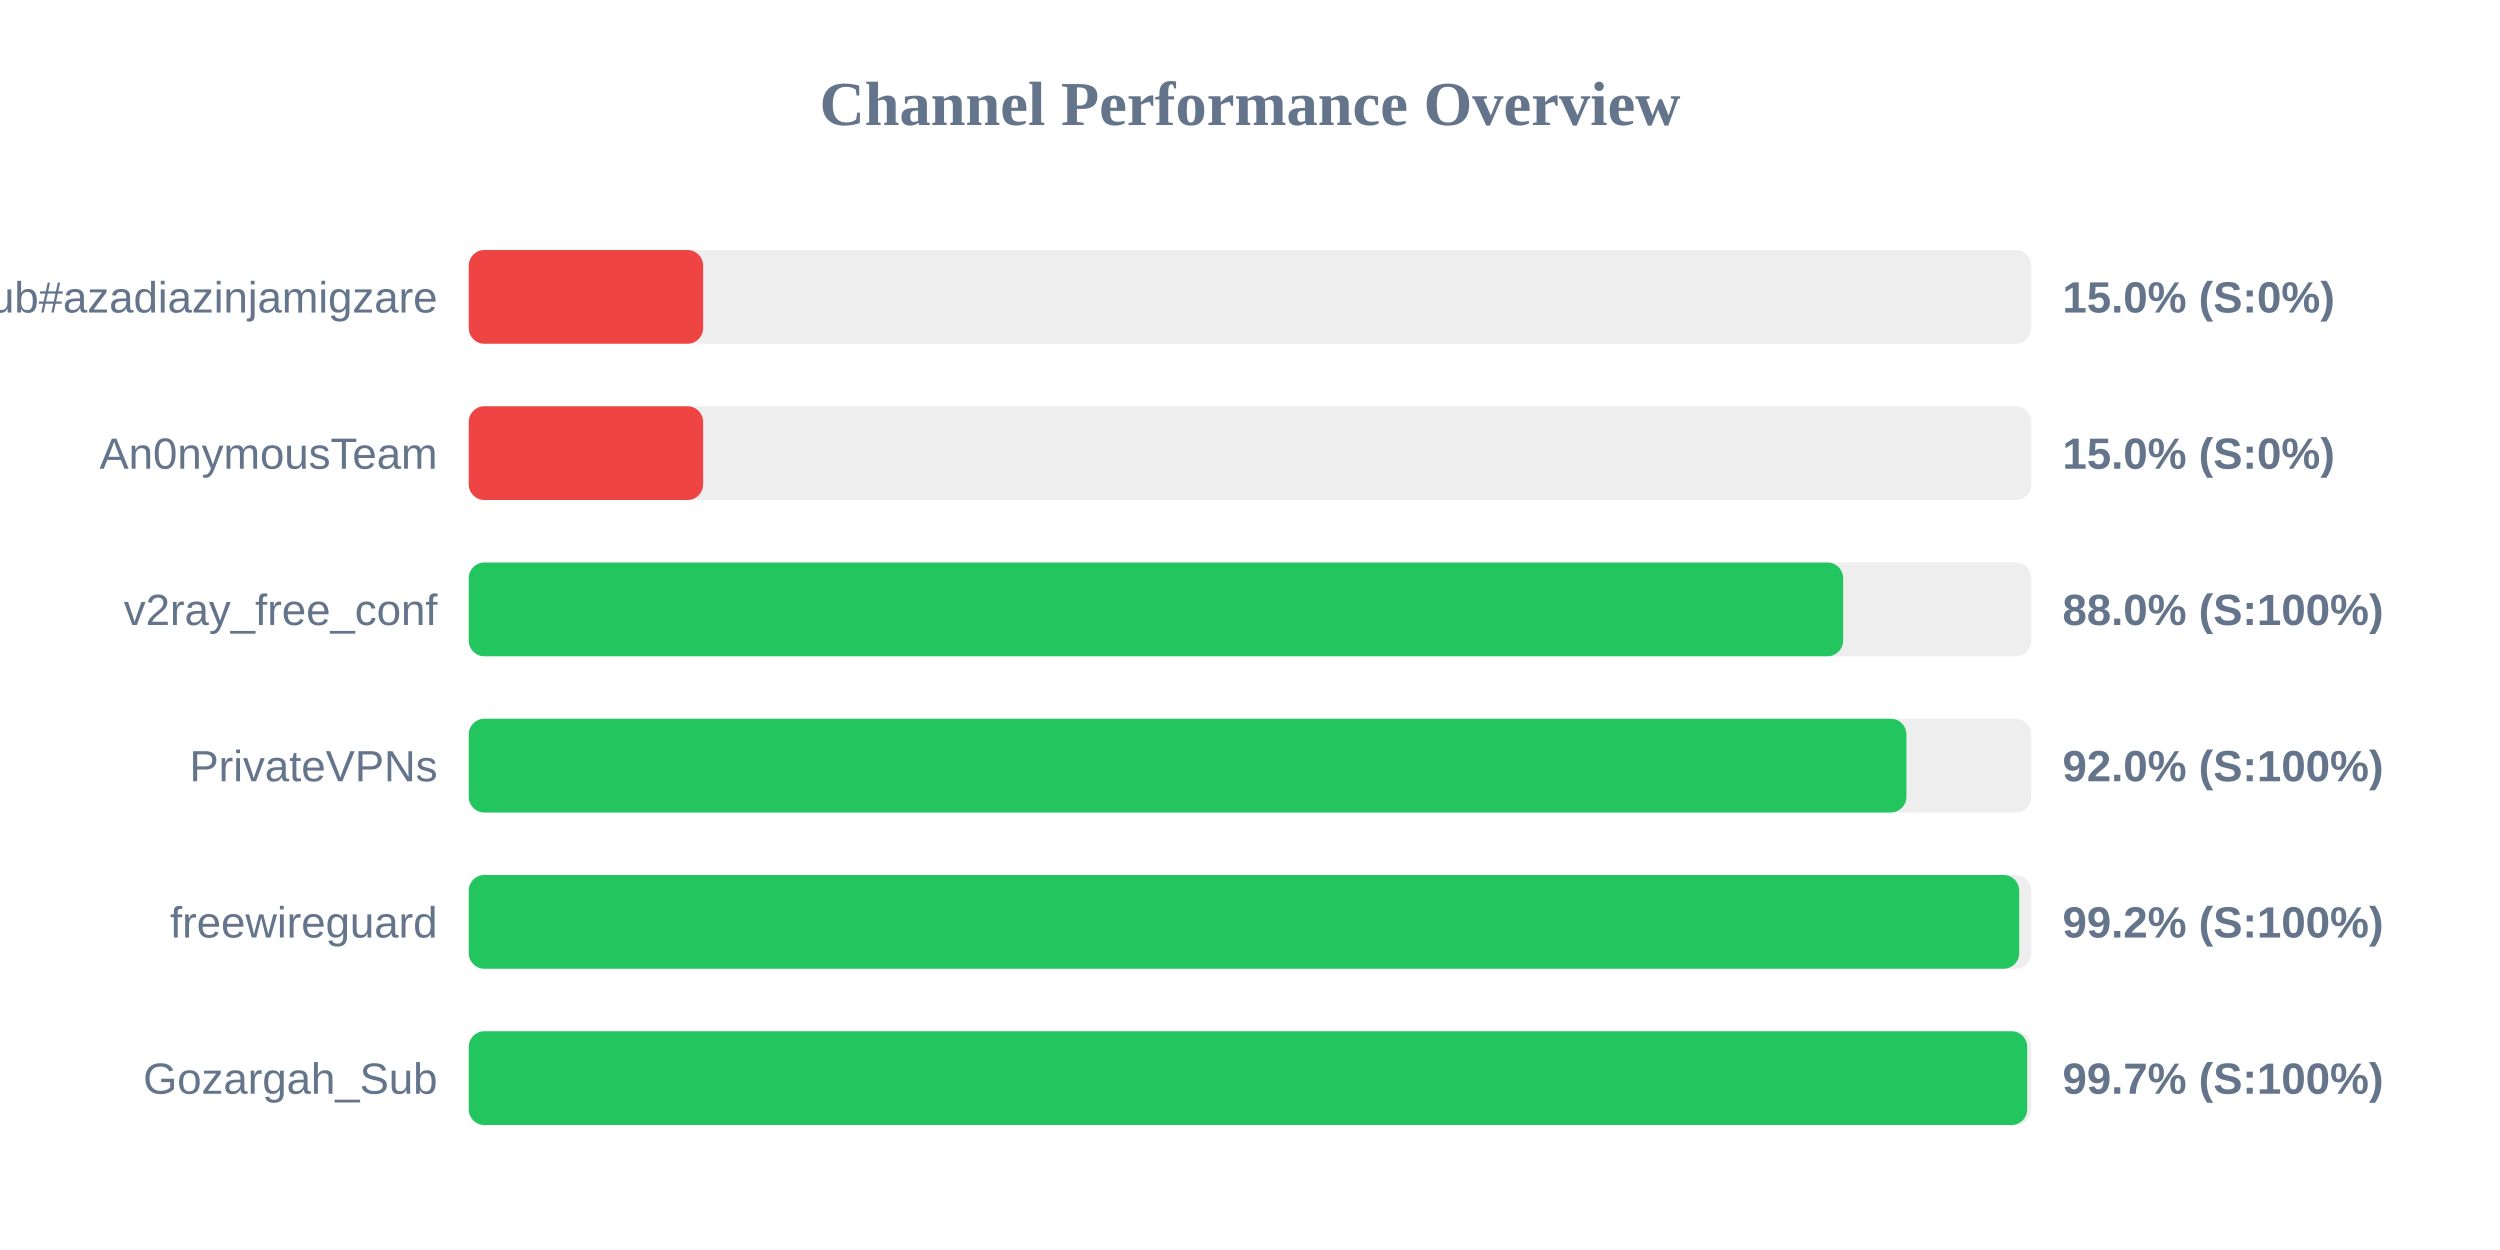
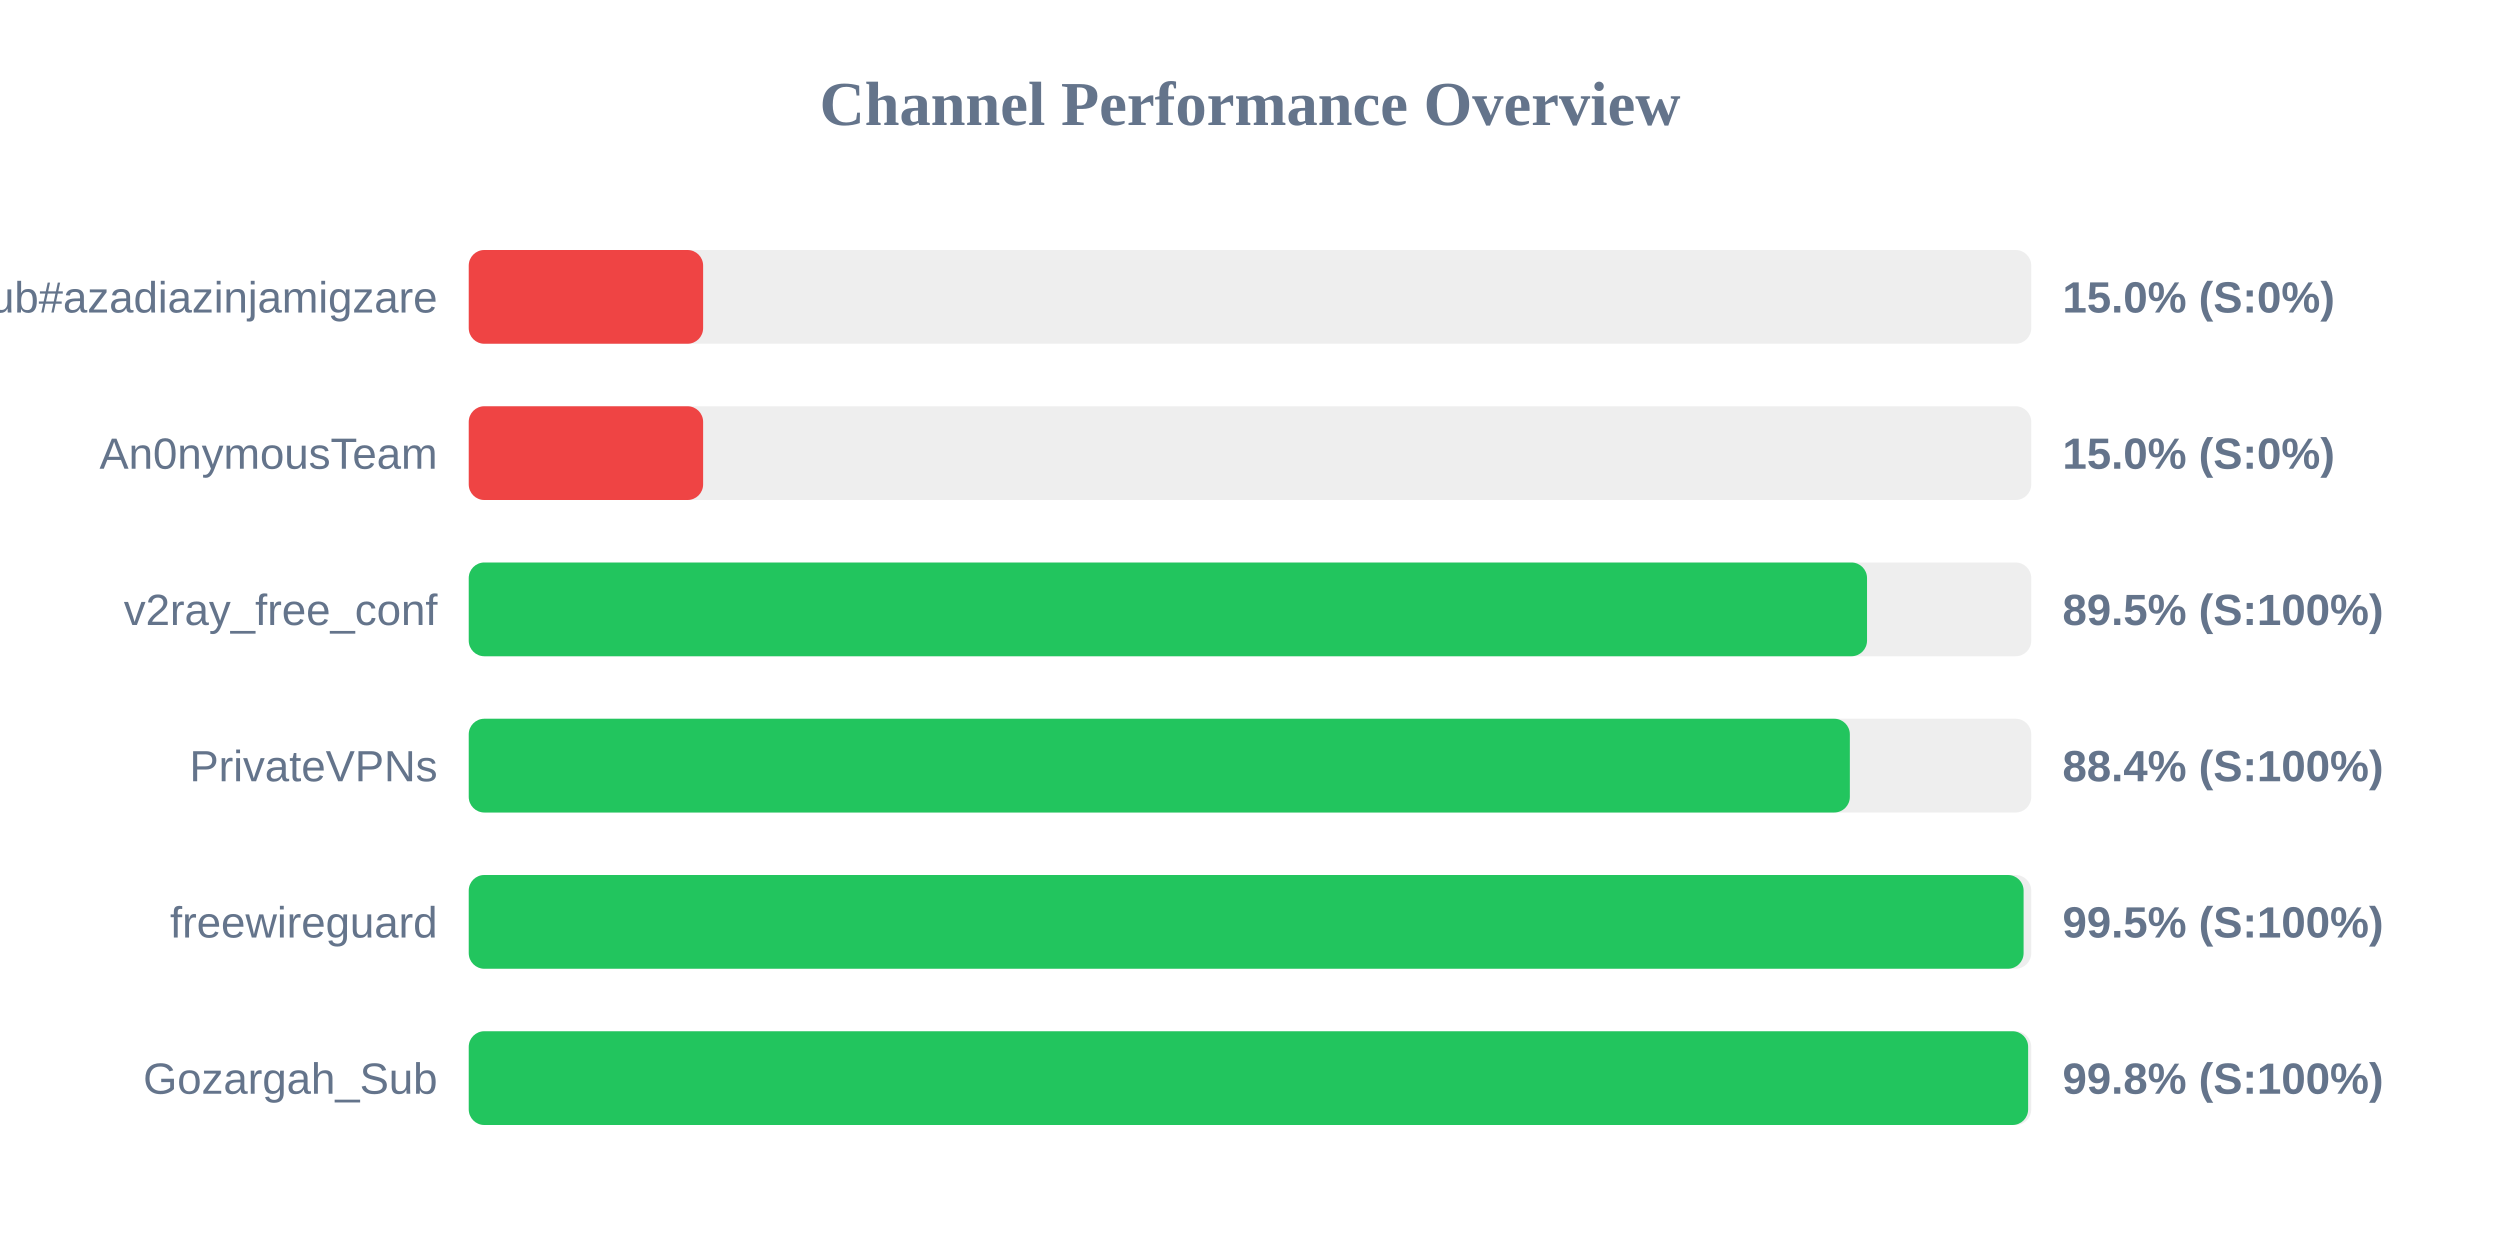
<svg xmlns="http://www.w3.org/2000/svg" width="800" height="400" version="1.1">
  <style>
        .row { font: 14px Arial; fill: #64748b; }
        .score { font: bold 14px Arial; fill: #64748b; }
    </style>
  <text x="400" y="40" text-anchor="middle" font-size="20px" font-weight="bold" fill="#64748b">Channel Performance Overview</text>
  <rect x="150" y="80" width="500" height="30" fill="#eee" rx="5" />
  <rect x="150" y="80" width="75.0" height="30" fill="#ef4444" rx="5" />
  <text x="140" y="100" text-anchor="end" class="row">Sub#azadiazinjamigzare</text>
  <text x="660" y="100" text-anchor="start" class="score">15.0% (S:0%)</text>
  <rect x="150" y="130" width="500" height="30" fill="#eee" rx="5" />
  <rect x="150" y="130" width="75.0" height="30" fill="#ef4444" rx="5" />
  <text x="140" y="150" text-anchor="end" class="row">An0nymousTeam</text>
  <text x="660" y="150" text-anchor="start" class="score">15.0% (S:0%)</text>
  <rect x="150" y="180" width="500" height="30" fill="#eee" rx="5" />
-   <rect x="150" y="180" width="439.8" height="30" fill="#22c55e" rx="5" />
+   <rect x="150" y="180" width="447.45" height="30" fill="#22c55e" rx="5" />
  <text x="140" y="200" text-anchor="end" class="row">v2ray_free_conf</text>
-   <text x="660" y="200" text-anchor="start" class="score">88.0% (S:100%)</text>
+   <text x="660" y="200" text-anchor="start" class="score">89.5% (S:100%)</text>
  <rect x="150" y="230" width="500" height="30" fill="#eee" rx="5" />
-   <rect x="150" y="230" width="460.05" height="30" fill="#22c55e" rx="5" />
+   <rect x="150" y="230" width="441.95" height="30" fill="#22c55e" rx="5" />
  <text x="140" y="250" text-anchor="end" class="row">PrivateVPNs</text>
-   <text x="660" y="250" text-anchor="start" class="score">92.0% (S:100%)</text>
+   <text x="660" y="250" text-anchor="start" class="score">88.4% (S:100%)</text>
  <rect x="150" y="280" width="500" height="30" fill="#eee" rx="5" />
-   <rect x="150" y="280" width="496.15" height="30" fill="#22c55e" rx="5" />
+   <rect x="150" y="280" width="497.55" height="30" fill="#22c55e" rx="5" />
  <text x="140" y="300" text-anchor="end" class="row">freewireguard</text>
-   <text x="660" y="300" text-anchor="start" class="score">99.2% (S:100%)</text>
+   <text x="660" y="300" text-anchor="start" class="score">99.5% (S:100%)</text>
  <rect x="150" y="330" width="500" height="30" fill="#eee" rx="5" />
-   <rect x="150" y="330" width="498.7" height="30" fill="#22c55e" rx="5" />
+   <rect x="150" y="330" width="499.0" height="30" fill="#22c55e" rx="5" />
  <text x="140" y="350" text-anchor="end" class="row">Gozargah_Sub</text>
-   <text x="660" y="350" text-anchor="start" class="score">99.7% (S:100%)</text>
+   <text x="660" y="350" text-anchor="start" class="score">99.8% (S:100%)</text>
</svg>
